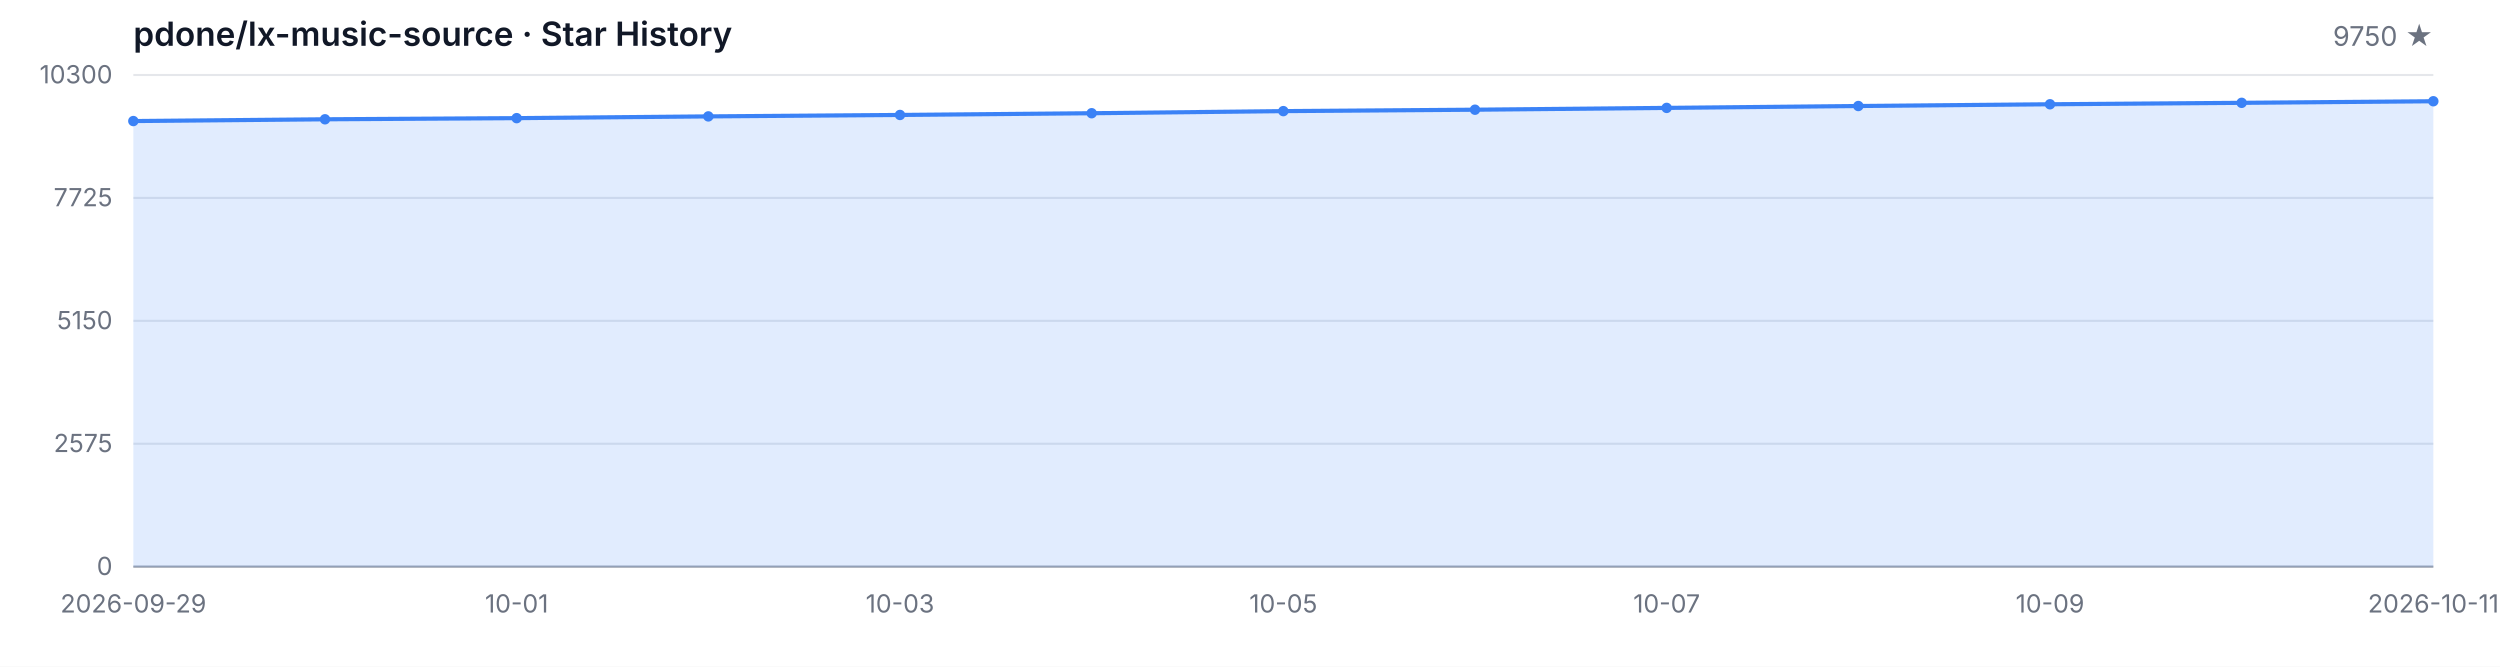
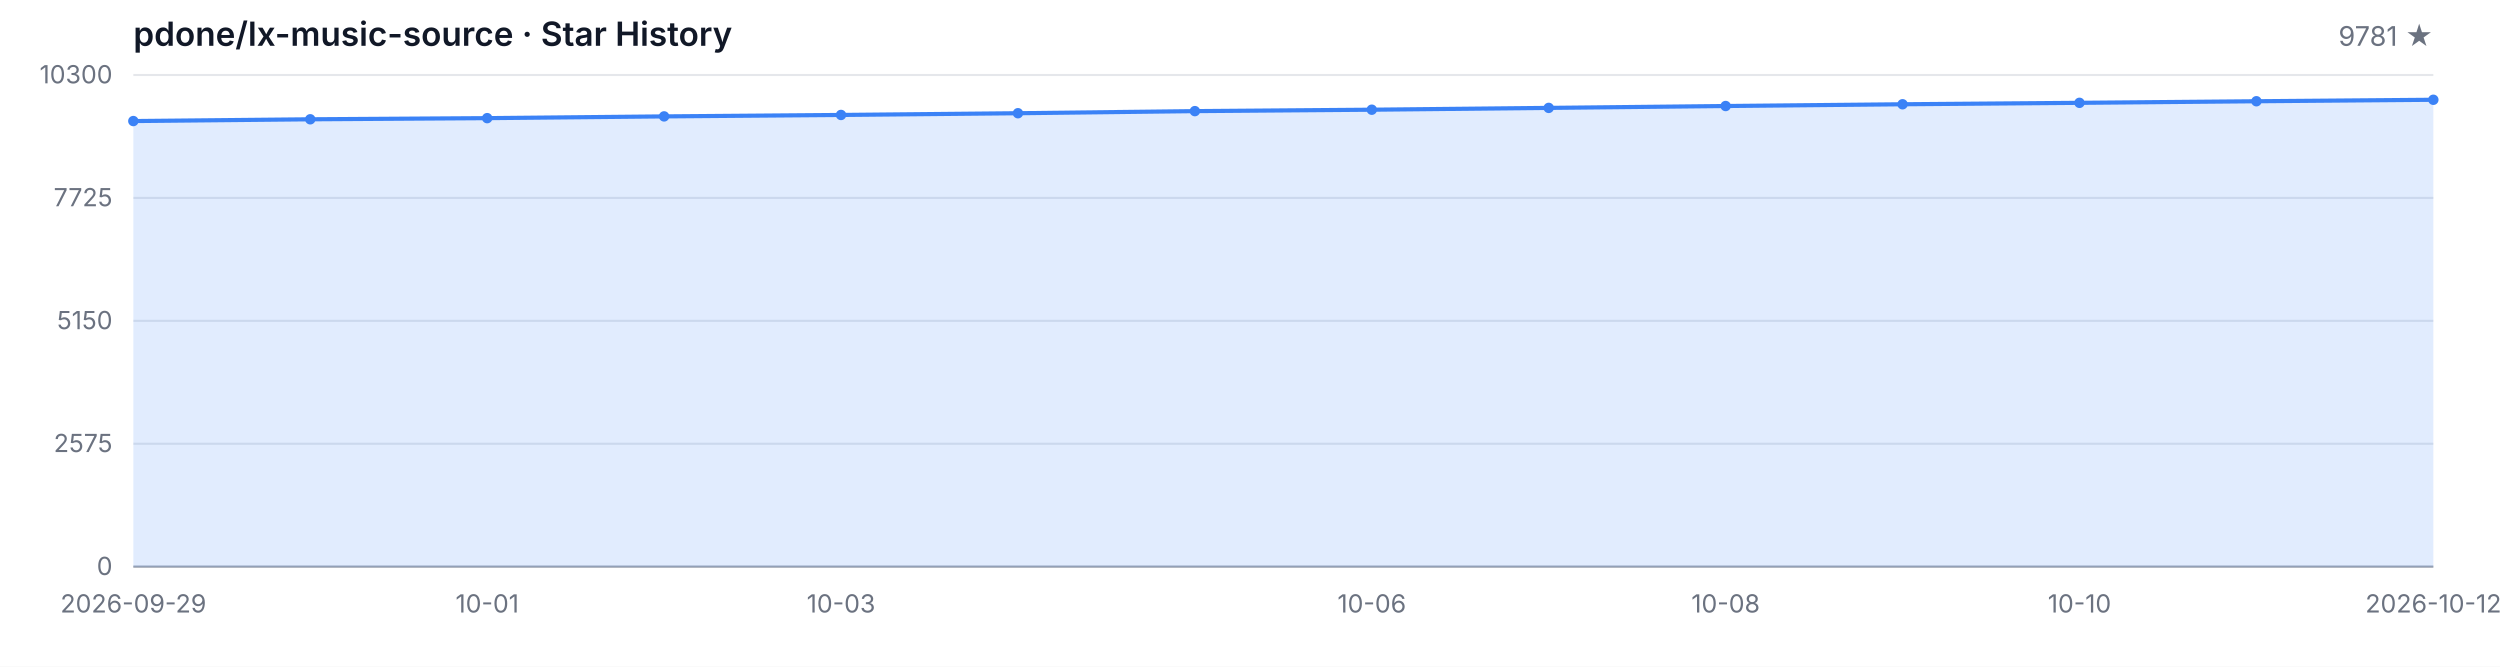
<svg xmlns="http://www.w3.org/2000/svg" width="1200" height="320" viewBox="0 0 1200 320" role="img" aria-label="Star History">
  <style>
  .bg { fill: #ffffff; }
  .grid { stroke: #e5e7eb; stroke-width: 1; }
  .axis { stroke: #9ca3af; stroke-width: 1; }
  .area { fill: rgba(59, 130, 246, 0.15); }
  .line { fill: none; stroke: #3b82f6; stroke-width: 2; stroke-linejoin: round; stroke-linecap: round; }
  .dot { fill: #3b82f6; }
  .tlabel { fill: #6b7280; font-family: -apple-system, BlinkMacSystemFont, 'Segoe UI', sans-serif; font-size: 12px; }
  .title { fill: #111827; font-family: -apple-system, BlinkMacSystemFont, 'Segoe UI', sans-serif; font-size: 16px; font-weight: 600; }
  .subtitle { fill: #6b7280; font-family: -apple-system, BlinkMacSystemFont, 'Segoe UI', sans-serif; font-size: 13px; }
  @media (prefers-color-scheme: dark) {
    .bg { fill: #0d1117; }
    .grid { stroke: #21262d; }
    .axis { stroke: #484f58; }
    .area { fill: rgba(58, 132, 255, 0.18); }
    .line { stroke: #58a6ff; }
    .dot { fill: #58a6ff; }
    .tlabel { fill: #8b949e; }
    .title { fill: #c9d1d9; }
    .subtitle { fill: #8b949e; }
  }
</style>
  <rect class="bg" width="1200" height="320" />
  <text class="title" x="64" y="22">pdone/lx-music-source · Star History</text>
-   <text class="subtitle" x="1168" y="22" text-anchor="end">9750 ★</text>
+   <text class="subtitle" x="1168" y="22" text-anchor="end">9781 ★</text>
  <line class="grid" x1="64" y1="272.00" x2="1168" y2="272.00" />
  <line class="grid" x1="64" y1="213.00" x2="1168" y2="213.00" />
  <line class="grid" x1="64" y1="154.00" x2="1168" y2="154.00" />
  <line class="grid" x1="64" y1="95.00" x2="1168" y2="95.00" />
  <line class="grid" x1="64" y1="36.00" x2="1168" y2="36.00" />
  <text class="tlabel" x="54" y="276.00" text-anchor="end">0</text>
  <text class="tlabel" x="54" y="217.00" text-anchor="end">2575</text>
  <text class="tlabel" x="54" y="158.00" text-anchor="end">5150</text>
  <text class="tlabel" x="54" y="99.00" text-anchor="end">7725</text>
  <text class="tlabel" x="54" y="40.00" text-anchor="end">10300</text>
  <line class="axis" x1="64" y1="272" x2="1168" y2="272" />
-   <path class="area" d="M 64.00 272.00 L 64.00 58.11 L 156.00 57.26 L 248.00 56.71 L 340.00 55.87 L 432.00 55.18 L 524.00 54.35 L 616.00 53.34 L 708.00 52.66 L 800.00 51.79 L 892.00 50.89 L 984.00 50.05 L 1076.00 49.36 L 1168.00 48.60 L 1168.00 272.00 Z" />
-   <path class="line" d="M 64.00 58.11 L 156.00 57.26 L 248.00 56.71 L 340.00 55.87 L 432.00 55.18 L 524.00 54.35 L 616.00 53.34 L 708.00 52.66 L 800.00 51.79 L 892.00 50.89 L 984.00 50.05 L 1076.00 49.36 L 1168.00 48.60" />
+   <path class="area" d="M 64.00 272.00 L 64.00 58.11 L 148.92 57.26 L 233.85 56.71 L 318.77 55.87 L 403.69 55.18 L 488.62 54.35 L 573.54 53.34 L 658.46 52.66 L 743.38 51.79 L 828.31 50.89 L 913.23 50.05 L 998.15 49.36 L 1083.08 48.60 L 1168.00 47.89 L 1168.00 272.00 Z" />
+   <path class="line" d="M 64.00 58.11 L 148.92 57.26 L 233.85 56.71 L 318.77 55.87 L 403.69 55.18 L 488.62 54.35 L 573.54 53.34 L 658.46 52.66 L 743.38 51.79 L 828.31 50.89 L 913.23 50.05 L 998.15 49.36 L 1083.08 48.60 L 1168.00 47.89" />
  <circle class="dot" cx="64.00" cy="58.11" r="2.5" />
-   <circle class="dot" cx="156.00" cy="57.26" r="2.5" />
-   <circle class="dot" cx="248.00" cy="56.71" r="2.5" />
-   <circle class="dot" cx="340.00" cy="55.87" r="2.5" />
-   <circle class="dot" cx="432.00" cy="55.18" r="2.5" />
-   <circle class="dot" cx="524.00" cy="54.35" r="2.5" />
-   <circle class="dot" cx="616.00" cy="53.34" r="2.5" />
-   <circle class="dot" cx="708.00" cy="52.66" r="2.5" />
-   <circle class="dot" cx="800.00" cy="51.79" r="2.5" />
-   <circle class="dot" cx="892.00" cy="50.89" r="2.5" />
-   <circle class="dot" cx="984.00" cy="50.05" r="2.5" />
-   <circle class="dot" cx="1076.00" cy="49.36" r="2.5" />
-   <circle class="dot" cx="1168.00" cy="48.60" r="2.5" />
+   <circle class="dot" cx="148.92" cy="57.26" r="2.5" />
+   <circle class="dot" cx="233.85" cy="56.71" r="2.5" />
+   <circle class="dot" cx="318.77" cy="55.87" r="2.5" />
+   <circle class="dot" cx="403.69" cy="55.18" r="2.5" />
+   <circle class="dot" cx="488.62" cy="54.35" r="2.5" />
+   <circle class="dot" cx="573.54" cy="53.34" r="2.5" />
+   <circle class="dot" cx="658.46" cy="52.66" r="2.5" />
+   <circle class="dot" cx="743.38" cy="51.79" r="2.5" />
+   <circle class="dot" cx="828.31" cy="50.89" r="2.5" />
+   <circle class="dot" cx="913.23" cy="50.05" r="2.5" />
+   <circle class="dot" cx="998.15" cy="49.36" r="2.5" />
+   <circle class="dot" cx="1083.08" cy="48.60" r="2.5" />
+   <circle class="dot" cx="1168.00" cy="47.89" r="2.5" />
  <text class="tlabel" x="64.00" y="294" text-anchor="middle">2026-09-29</text>
-   <text class="tlabel" x="248.00" y="294" text-anchor="middle">10-01</text>
-   <text class="tlabel" x="432.00" y="294" text-anchor="middle">10-03</text>
-   <text class="tlabel" x="616.00" y="294" text-anchor="middle">10-05</text>
-   <text class="tlabel" x="800.00" y="294" text-anchor="middle">10-07</text>
-   <text class="tlabel" x="984.00" y="294" text-anchor="middle">10-09</text>
-   <text class="tlabel" x="1168.00" y="294" text-anchor="middle">2026-10-11</text>
+   <text class="tlabel" x="233.85" y="294" text-anchor="middle">10-01</text>
+   <text class="tlabel" x="403.69" y="294" text-anchor="middle">10-03</text>
+   <text class="tlabel" x="658.46" y="294" text-anchor="middle">10-06</text>
+   <text class="tlabel" x="828.31" y="294" text-anchor="middle">10-08</text>
+   <text class="tlabel" x="998.15" y="294" text-anchor="middle">10-10</text>
+   <text class="tlabel" x="1168.00" y="294" text-anchor="middle">2026-10-12</text>
</svg>
